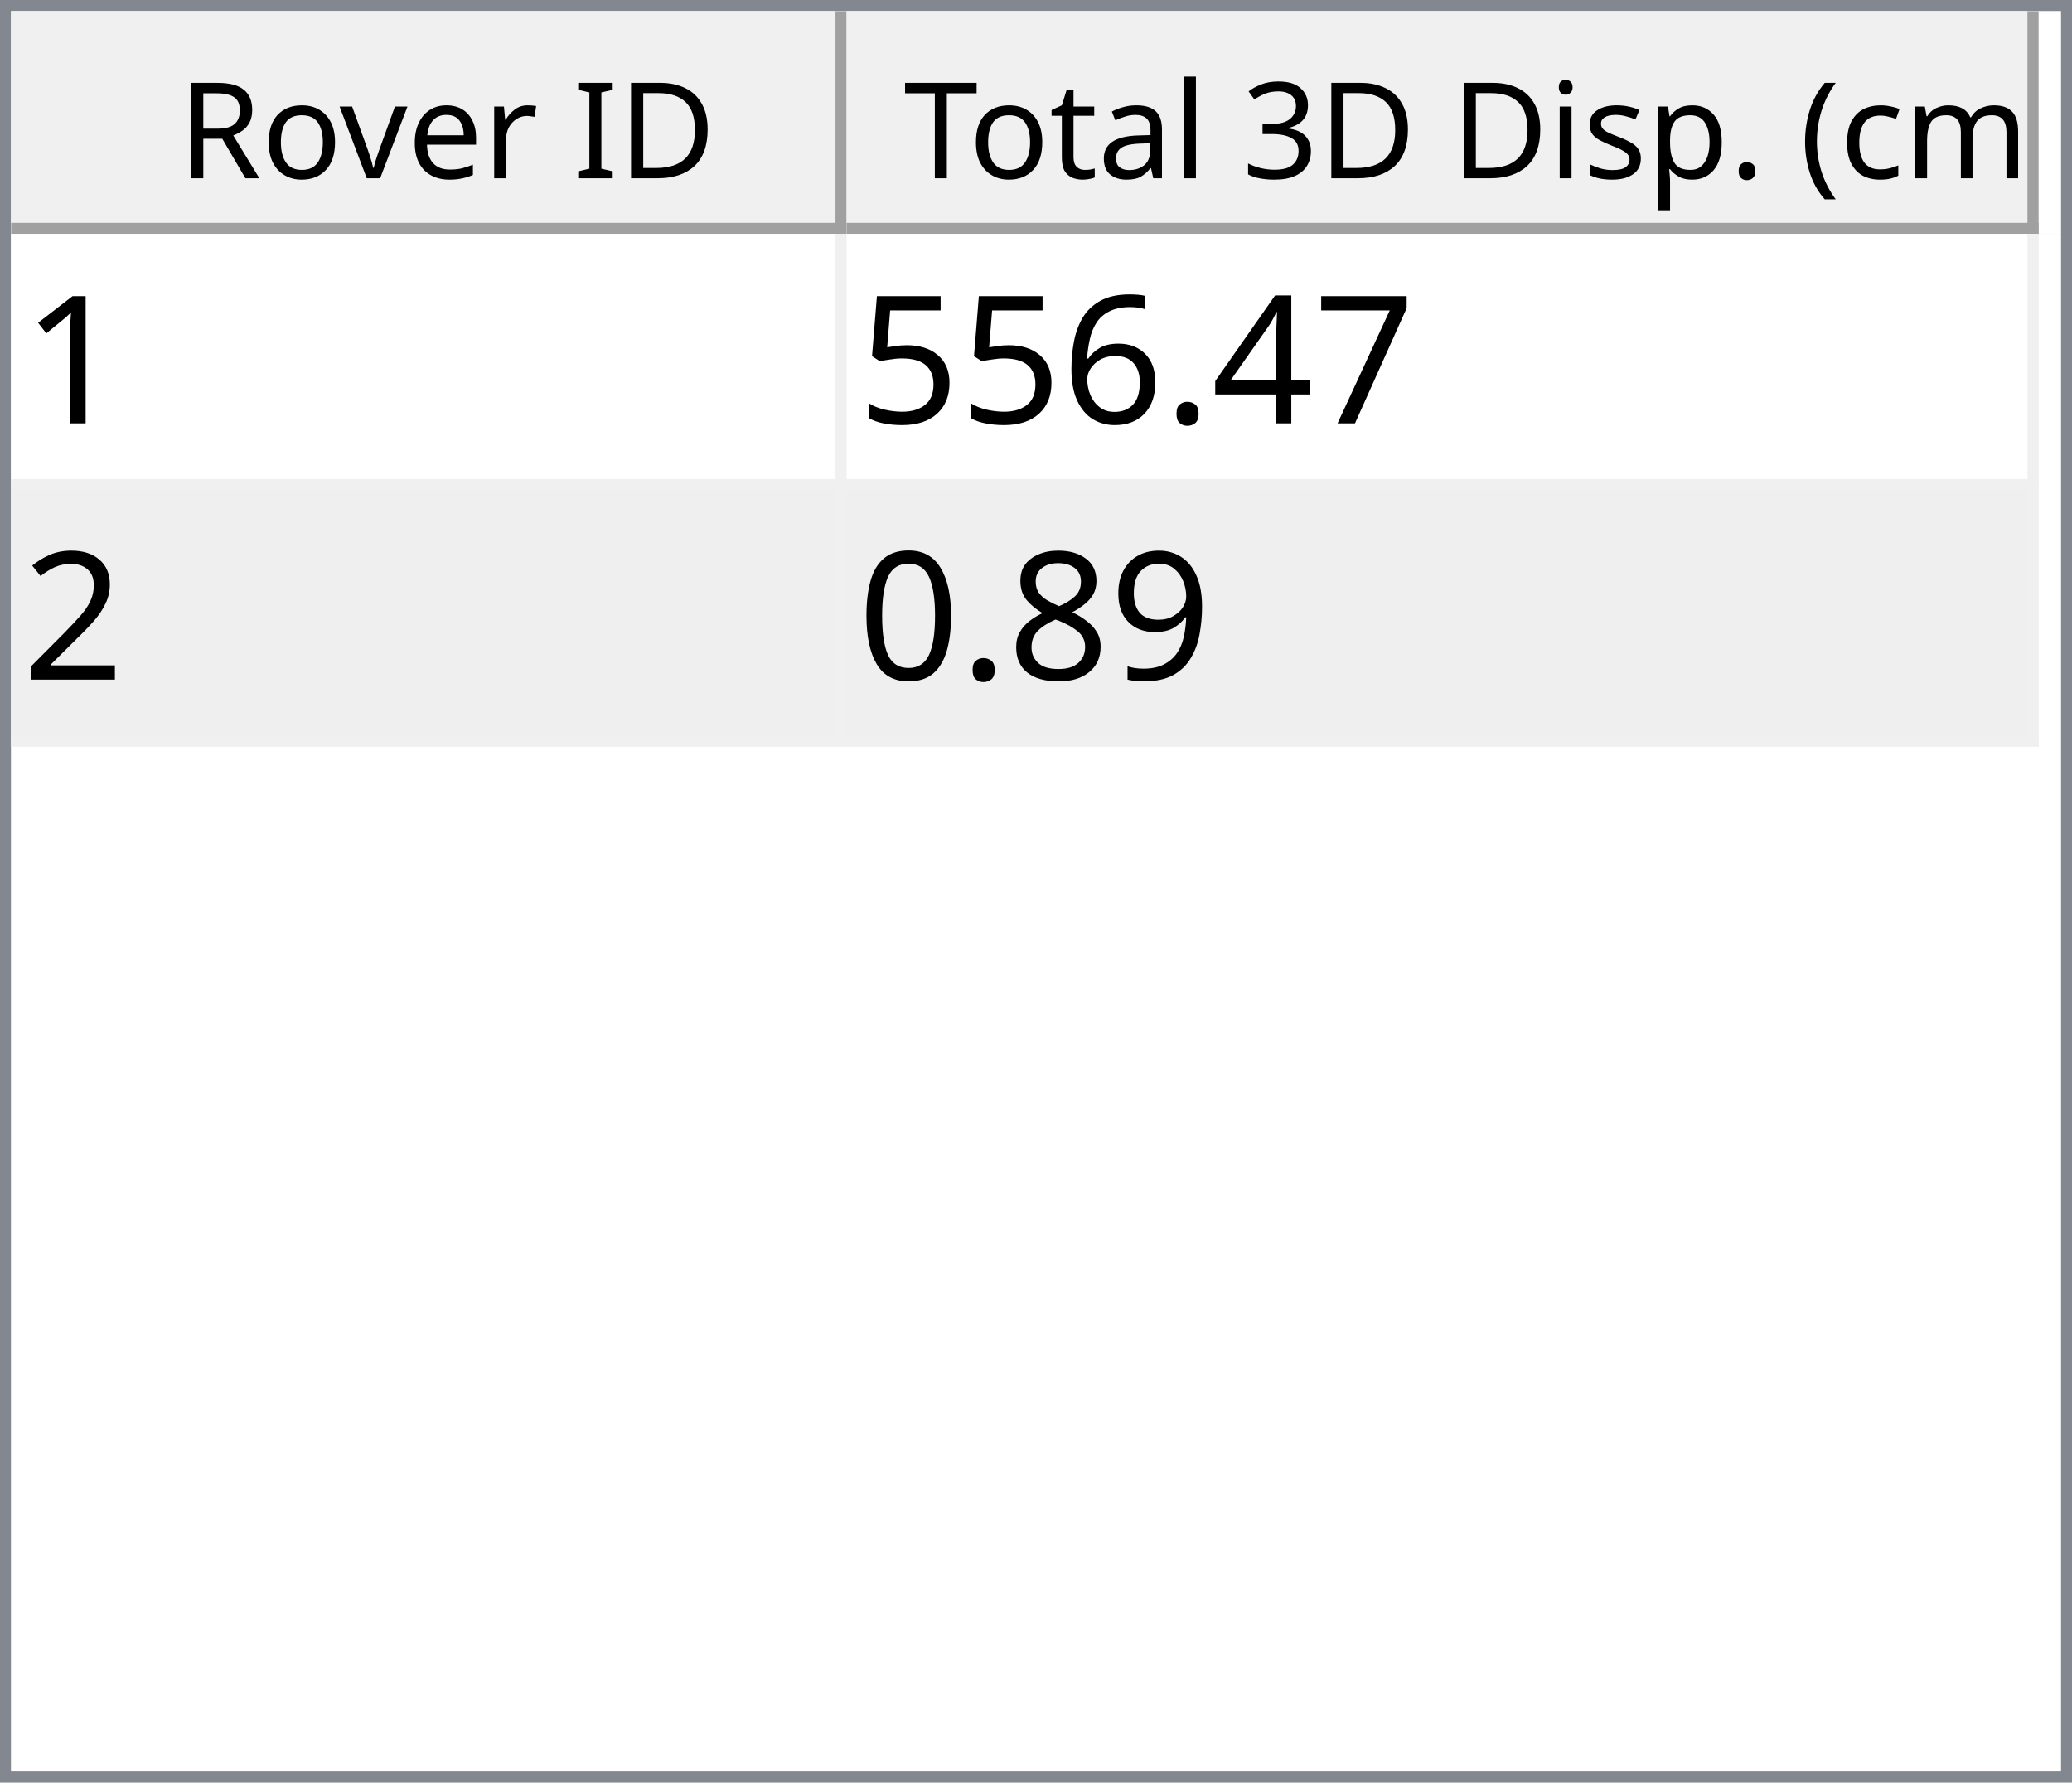
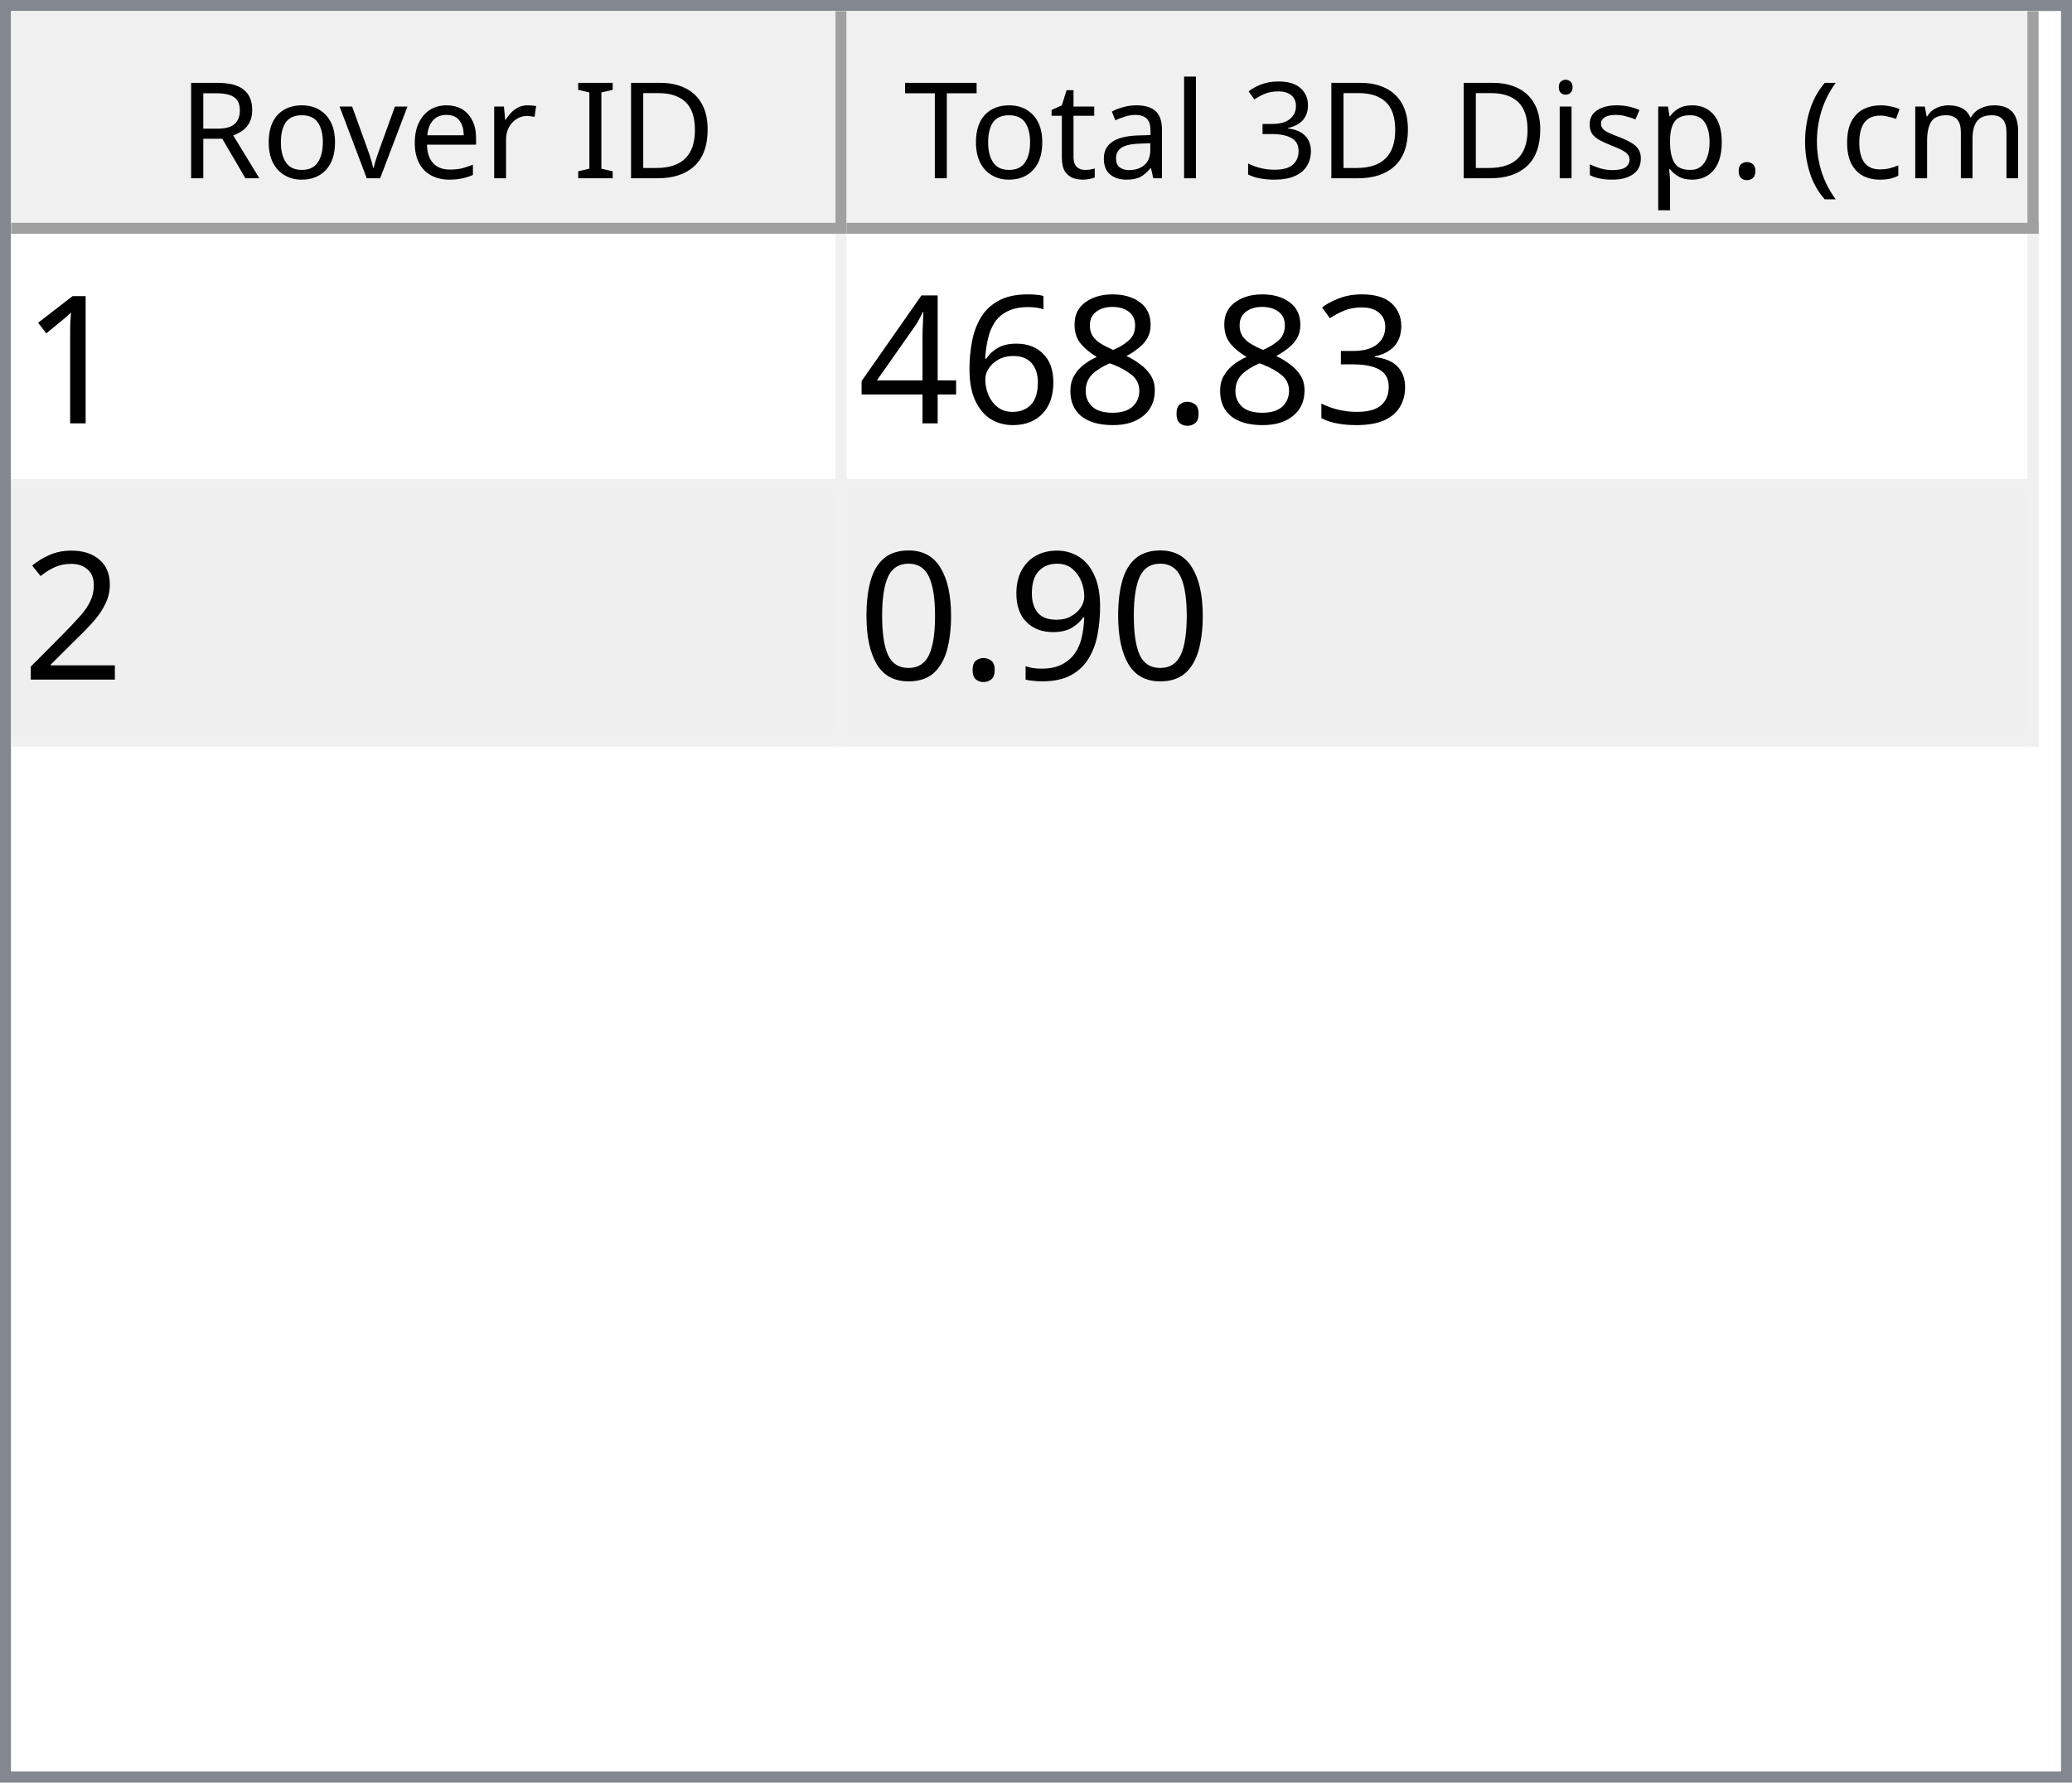
<svg xmlns="http://www.w3.org/2000/svg" style="fill-opacity:1; color-rendering:auto; color-interpolation:auto; text-rendering:auto; stroke:black; stroke-linecap:square; stroke-miterlimit:10; shape-rendering:auto; stroke-opacity:1; fill:black; stroke-dasharray:none; font-weight:normal; stroke-width:1; font-family:'Dialog'; font-style:normal; stroke-linejoin:miter; font-size:12px; stroke-dashoffset:0; image-rendering:auto;" width="186" height="160">
  <defs id="genericDefs" />
  <g>
    <defs id="defs1">
      <clipPath clipPathUnits="userSpaceOnUse" id="clipPath1">
        <path d="M0 0 L186 0 L186 160 L0 160 L0 0 Z" />
      </clipPath>
      <clipPath clipPathUnits="userSpaceOnUse" id="clipPath2">
        <path d="M0 0 L0 160 L186 160 L186 0 Z" />
      </clipPath>
      <clipPath clipPathUnits="userSpaceOnUse" id="clipPath3">
        <path d="M0 0 L0 20 L184 20 L184 0 Z" />
      </clipPath>
      <clipPath clipPathUnits="userSpaceOnUse" id="clipPath4">
        <path d="M0 0 L0 20 L75 20 L75 0 Z" />
      </clipPath>
      <clipPath clipPathUnits="userSpaceOnUse" id="clipPath5">
        <path d="M1 1 L1 19 L74 19 L74 1 Z" />
      </clipPath>
      <clipPath clipPathUnits="userSpaceOnUse" id="clipPath6">
        <path d="M0 0 L0 18 L73 18 L73 0 Z" />
      </clipPath>
      <clipPath clipPathUnits="userSpaceOnUse" id="clipPath7">
        <path d="M-0.5 -0.5 L-0.5 19.5 L74.5 19.5 L74.5 -0.5 Z" />
      </clipPath>
      <clipPath clipPathUnits="userSpaceOnUse" id="clipPath8">
        <path d="M0 0 L0 20 L107 20 L107 0 Z" />
      </clipPath>
      <clipPath clipPathUnits="userSpaceOnUse" id="clipPath9">
        <path d="M1 1 L1 19 L106 19 L106 1 Z" />
      </clipPath>
      <clipPath clipPathUnits="userSpaceOnUse" id="clipPath10">
        <path d="M0 0 L0 18 L105 18 L105 0 Z" />
      </clipPath>
      <clipPath clipPathUnits="userSpaceOnUse" id="clipPath11">
        <path d="M-0.5 -0.5 L-0.5 19.5 L106.5 19.5 L106.5 -0.5 Z" />
      </clipPath>
      <clipPath clipPathUnits="userSpaceOnUse" id="clipPath12">
        <path d="M0 0 L0 138 L184 138 L184 0 Z" />
      </clipPath>
      <clipPath clipPathUnits="userSpaceOnUse" id="clipPath13">
        <path d="M0 0 L0 46 L182 46 L182 0 Z" />
      </clipPath>
      <clipPath clipPathUnits="userSpaceOnUse" id="clipPath14">
        <path d="M-0.5 -0.5 L-0.5 45.5 L181.5 45.5 L181.5 -0.5 Z" />
      </clipPath>
      <clipPath clipPathUnits="userSpaceOnUse" id="clipPath15">
        <path d="M0 0 L0 22 L74 22 L74 0 Z" />
      </clipPath>
      <clipPath clipPathUnits="userSpaceOnUse" id="clipPath16">
        <path d="M0 0 L0 22 L106 22 L106 0 Z" />
      </clipPath>
      <font horiz-adv-x="64.551" id="font1">
        <font-face ascent="107.91" descent="25.098" units-per-em="100" style="font-style:normal; font-family:Segoe UI; font-weight:normal;" />
        <missing-glyph horiz-adv-x="64.551" d="M8.109 0 L8.109 68.266 L56.453 68.266 L56.453 0 L8.109 0 ZM15.328 7.234 L49.219 7.234 L49.219 61.031 L15.328 61.031 L15.328 7.234 Z" />
        <glyph unicode="D" horiz-adv-x="70.117" d="M9.188 0 L9.188 70.016 L28.516 70.016 Q65.531 70.016 65.531 35.891 Q65.531 19.672 55.25 9.836 Q44.969 0 27.734 0 L9.188 0 ZM17.391 62.594 L17.391 7.422 L27.828 7.422 Q41.609 7.422 49.273 14.797 Q56.938 22.172 56.938 35.688 Q56.938 62.594 28.328 62.594 L17.391 62.594 Z" />
        <glyph unicode="I" horiz-adv-x="26.611" d="M17.391 0 L9.188 0 L9.188 70.016 L17.391 70.016 L17.391 0 Z" />
        <glyph unicode=" " horiz-adv-x="27.393" d="" />
        <glyph unicode="r" horiz-adv-x="34.766" d="M34.188 41.891 Q32.078 43.5 28.125 43.5 Q23 43.5 19.555 38.672 Q16.109 33.844 16.109 25.484 L16.109 0 L8.109 0 L8.109 50 L16.109 50 L16.109 39.703 L16.312 39.703 Q18.016 44.969 21.531 47.922 Q25.047 50.875 29.391 50.875 Q32.516 50.875 34.188 50.203 L34.188 41.891 Z" />
        <glyph unicode="e" horiz-adv-x="52.295" d="M48.297 23 L12.984 23 Q13.188 14.656 17.484 10.109 Q21.781 5.562 29.297 5.562 Q37.75 5.562 44.828 11.141 L44.828 3.609 Q38.234 -1.172 27.391 -1.172 Q16.797 -1.172 10.742 5.641 Q4.688 12.453 4.688 24.812 Q4.688 36.469 11.305 43.82 Q17.922 51.172 27.734 51.172 Q37.547 51.172 42.922 44.828 Q48.297 38.484 48.297 27.203 L48.297 23 ZM40.094 29.781 Q40.047 36.719 36.75 40.578 Q33.453 44.438 27.594 44.438 Q21.922 44.438 17.969 40.383 Q14.016 36.328 13.094 29.781 L40.094 29.781 Z" />
        <glyph unicode="v" horiz-adv-x="47.9" d="M47.406 50 L27.484 0 L19.625 0 L0.688 50 L9.469 50 L22.172 13.672 Q23.578 9.672 23.922 6.688 L24.125 6.688 Q24.609 10.453 25.688 13.484 L38.969 50 L47.406 50 Z" />
        <glyph unicode="o" horiz-adv-x="58.594" d="M29 -1.172 Q17.922 -1.172 11.305 5.836 Q4.688 12.844 4.688 24.422 Q4.688 37.016 11.57 44.094 Q18.453 51.172 30.172 51.172 Q41.359 51.172 47.633 44.289 Q53.906 37.406 53.906 25.203 Q53.906 13.234 47.141 6.031 Q40.375 -1.172 29 -1.172 ZM29.594 44.438 Q21.875 44.438 17.383 39.188 Q12.891 33.938 12.891 24.703 Q12.891 15.828 17.43 10.695 Q21.969 5.562 29.594 5.562 Q37.359 5.562 41.531 10.594 Q45.703 15.625 45.703 24.906 Q45.703 34.281 41.531 39.359 Q37.359 44.438 29.594 44.438 Z" />
        <glyph unicode="R" horiz-adv-x="59.814" d="M59.375 0 L49.609 0 L37.891 19.625 Q36.281 22.359 34.766 24.289 Q33.25 26.219 31.664 27.438 Q30.078 28.656 28.25 29.219 Q26.422 29.781 24.125 29.781 L17.391 29.781 L17.391 0 L9.188 0 L9.188 70.016 L30.078 70.016 Q34.672 70.016 38.555 68.867 Q42.438 67.719 45.289 65.375 Q48.141 63.031 49.758 59.547 Q51.375 56.062 51.375 51.375 Q51.375 47.703 50.273 44.656 Q49.172 41.609 47.148 39.211 Q45.125 36.812 42.266 35.133 Q39.406 33.453 35.844 32.516 L35.844 32.328 Q37.594 31.547 38.891 30.547 Q40.188 29.547 41.359 28.18 Q42.531 26.812 43.68 25.078 Q44.828 23.344 46.234 21.047 L59.375 0 ZM17.391 62.594 L17.391 37.203 L28.516 37.203 Q31.594 37.203 34.203 38.133 Q36.812 39.062 38.719 40.797 Q40.625 42.531 41.703 45.047 Q42.781 47.562 42.781 50.688 Q42.781 56.297 39.141 59.445 Q35.5 62.594 28.609 62.594 L17.391 62.594 Z" />
        <glyph unicode=")" horiz-adv-x="30.176" d="M8.297 -15.922 L1.172 -15.922 Q16.406 2.344 16.406 26.812 Q16.406 51.469 1.078 70.016 L8.297 70.016 Q23.531 52.156 23.531 26.703 Q23.531 1.375 8.297 -15.922 Z" />
        <glyph unicode="m" horiz-adv-x="86.133" d="M79.109 0 L71.094 0 L71.094 28.719 Q71.094 37.016 68.531 40.727 Q65.969 44.438 59.906 44.438 Q54.781 44.438 51.195 39.75 Q47.609 35.062 47.609 28.516 L47.609 0 L39.594 0 L39.594 29.688 Q39.594 44.438 28.219 44.438 Q22.953 44.438 19.531 40.016 Q16.109 35.594 16.109 28.516 L16.109 0 L8.109 0 L8.109 50 L16.109 50 L16.109 42.094 L16.312 42.094 Q21.625 51.172 31.844 51.172 Q36.969 51.172 40.773 48.312 Q44.578 45.453 46 40.828 Q51.562 51.172 62.594 51.172 Q79.109 51.172 79.109 30.812 L79.109 0 Z" />
        <glyph unicode="c" horiz-adv-x="46.191" d="M42.188 2.297 Q36.422 -1.172 28.516 -1.172 Q17.828 -1.172 11.258 5.789 Q4.688 12.75 4.688 23.828 Q4.688 36.188 11.766 43.68 Q18.844 51.172 30.672 51.172 Q37.25 51.172 42.281 48.734 L42.281 40.531 Q36.719 44.438 30.375 44.438 Q22.703 44.438 17.797 38.945 Q12.891 33.453 12.891 24.516 Q12.891 15.719 17.508 10.641 Q22.125 5.562 29.891 5.562 Q36.422 5.562 42.188 9.906 L42.188 2.297 Z" />
        <glyph unicode="(" horiz-adv-x="30.176" d="M29.109 -15.922 L21.969 -15.922 Q6.844 1.375 6.844 26.703 Q6.844 52.156 21.969 70.016 L29.203 70.016 Q13.875 51.469 13.875 26.812 Q13.875 2.344 29.109 -15.922 Z" />
        <glyph unicode="." horiz-adv-x="21.68" d="M10.891 -1.078 Q8.641 -1.078 7.055 0.539 Q5.469 2.156 5.469 4.391 Q5.469 6.641 7.055 8.273 Q8.641 9.906 10.891 9.906 Q13.188 9.906 14.797 8.273 Q16.406 6.641 16.406 4.391 Q16.406 2.156 14.797 0.539 Q13.188 -1.078 10.891 -1.078 Z" />
        <glyph unicode="p" horiz-adv-x="58.789" d="M16.312 7.234 L16.109 7.234 L16.109 -23 L8.109 -23 L8.109 50 L16.109 50 L16.109 41.219 L16.312 41.219 Q22.219 51.172 33.594 51.172 Q43.266 51.172 48.688 44.461 Q54.109 37.75 54.109 26.469 Q54.109 13.922 48 6.375 Q41.891 -1.172 31.297 -1.172 Q21.578 -1.172 16.312 7.234 ZM16.109 27.391 L16.109 20.406 Q16.109 14.203 20.141 9.883 Q24.172 5.562 30.375 5.562 Q37.641 5.562 41.773 11.133 Q45.906 16.703 45.906 26.609 Q45.906 34.969 42.047 39.703 Q38.188 44.438 31.594 44.438 Q24.609 44.438 20.359 39.578 Q16.109 34.719 16.109 27.391 Z" />
        <glyph unicode="s" horiz-adv-x="42.432" d="M5.078 1.812 L5.078 10.406 Q11.625 5.562 19.484 5.562 Q30.031 5.562 30.031 12.594 Q30.031 14.594 29.125 15.992 Q28.219 17.391 26.68 18.461 Q25.141 19.531 23.07 20.383 Q21 21.234 18.609 22.172 Q15.281 23.484 12.766 24.828 Q10.25 26.172 8.57 27.859 Q6.891 29.547 6.031 31.695 Q5.172 33.844 5.172 36.719 Q5.172 40.234 6.789 42.945 Q8.406 45.656 11.086 47.484 Q13.766 49.312 17.211 50.242 Q20.656 51.172 24.312 51.172 Q30.812 51.172 35.938 48.922 L35.938 40.828 Q30.422 44.438 23.25 44.438 Q21 44.438 19.195 43.922 Q17.391 43.406 16.094 42.477 Q14.797 41.547 14.086 40.258 Q13.375 38.969 13.375 37.406 Q13.375 35.453 14.086 34.133 Q14.797 32.812 16.164 31.789 Q17.531 30.766 19.484 29.938 Q21.438 29.109 23.922 28.125 Q27.25 26.859 29.883 25.516 Q32.516 24.172 34.375 22.484 Q36.234 20.797 37.234 18.602 Q38.234 16.406 38.234 13.375 Q38.234 9.672 36.602 6.938 Q34.969 4.203 32.234 2.398 Q29.5 0.594 25.93 -0.289 Q22.359 -1.172 18.453 -1.172 Q10.75 -1.172 5.078 1.812 Z" />
        <glyph unicode="i" horiz-adv-x="24.219" d="M12.203 62.703 Q10.062 62.703 8.547 64.164 Q7.031 65.625 7.031 67.875 Q7.031 70.125 8.547 71.609 Q10.062 73.094 12.203 73.094 Q14.406 73.094 15.945 71.609 Q17.484 70.125 17.484 67.875 Q17.484 65.719 15.945 64.211 Q14.406 62.703 12.203 62.703 ZM16.109 0 L8.109 0 L8.109 50 L16.109 50 L16.109 0 Z" />
        <glyph unicode="3" horiz-adv-x="53.906" d="M46.531 19.828 Q46.531 15.094 44.75 11.211 Q42.969 7.328 39.719 4.57 Q36.469 1.812 31.93 0.297 Q27.391 -1.219 21.922 -1.219 Q11.922 -1.219 6 2.594 L6 11.188 Q13.094 5.609 22.219 5.609 Q25.875 5.609 28.828 6.539 Q31.781 7.469 33.906 9.227 Q36.031 10.984 37.18 13.477 Q38.328 15.969 38.328 19.094 Q38.328 32.812 18.797 32.812 L12.984 32.812 L12.984 39.594 L18.5 39.594 Q35.797 39.594 35.797 52.484 Q35.797 64.406 22.609 64.406 Q15.188 64.406 8.688 59.422 L8.688 67.188 Q15.375 71.188 24.609 71.188 Q29 71.188 32.57 69.969 Q36.141 68.75 38.68 66.555 Q41.219 64.359 42.609 61.281 Q44 58.203 44 54.5 Q44 40.672 30.031 36.719 L30.031 36.531 Q33.594 36.141 36.625 34.797 Q39.656 33.453 41.852 31.305 Q44.047 29.156 45.289 26.25 Q46.531 23.344 46.531 19.828 Z" />
        <glyph unicode="l" horiz-adv-x="24.219" d="M16.109 0 L8.109 0 L8.109 74.031 L16.109 74.031 L16.109 0 Z" />
        <glyph unicode="a" horiz-adv-x="50.879" d="M43.891 0 L35.891 0 L35.891 7.812 L35.688 7.812 Q30.469 -1.172 20.312 -1.172 Q12.844 -1.172 8.617 2.781 Q4.391 6.734 4.391 13.281 Q4.391 27.297 20.906 29.594 L35.891 31.688 Q35.891 44.438 25.594 44.438 Q16.547 44.438 9.281 38.281 L9.281 46.484 Q16.656 51.172 26.266 51.172 Q43.891 51.172 43.891 32.516 L43.891 0 ZM35.891 25.297 L23.828 23.641 Q18.266 22.859 15.43 20.875 Q12.594 18.891 12.594 13.875 Q12.594 10.203 15.211 7.883 Q17.828 5.562 22.172 5.562 Q28.125 5.562 32.008 9.742 Q35.891 13.922 35.891 20.312 L35.891 25.297 Z" />
        <glyph unicode="t" horiz-adv-x="33.887" d="M31.297 0.484 Q28.469 -1.078 23.828 -1.078 Q10.688 -1.078 10.688 13.578 L10.688 43.172 L2.094 43.172 L2.094 50 L10.688 50 L10.688 62.203 L18.703 64.797 L18.703 50 L31.297 50 L31.297 43.172 L18.703 43.172 L18.703 14.984 Q18.703 9.969 20.414 7.82 Q22.125 5.672 26.078 5.672 Q29.109 5.672 31.297 7.328 L31.297 0.484 Z" />
        <glyph unicode="T" horiz-adv-x="52.393" d="M50.594 62.594 L30.375 62.594 L30.375 0 L22.172 0 L22.172 62.594 L2 62.594 L2 70.016 L50.594 70.016 L50.594 62.594 Z" />
      </font>
      <font horiz-adv-x="75.0" id="font2">
        <font-face ascent="100.537" descent="21.973" units-per-em="100" style="font-style:normal; font-family:sans-serif; font-weight:normal;" />
        <missing-glyph horiz-adv-x="75.0" d="M12.5 0 L12.5 62.5 L62.5 62.5 L62.5 0 L12.5 0 ZM14.062 1.562 L60.938 1.562 L60.938 60.938 L14.062 60.938 L14.062 1.562 Z" />
        <glyph unicode="1" horiz-adv-x="55.615" d="M37.25 0 L28.469 0 L28.469 56 Q25.297 52.984 20.141 49.953 Q14.984 46.922 10.891 45.406 L10.891 53.906 Q18.266 57.375 23.781 62.305 Q29.297 67.234 31.594 71.875 L37.25 71.875 L37.25 0 Z" />
-         <glyph unicode="7" horiz-adv-x="55.615" d="M4.734 62.203 L4.734 70.656 L51.078 70.656 L51.078 63.812 Q44.234 56.547 37.523 44.484 Q30.812 32.422 27.156 19.672 Q24.516 10.688 23.781 0 L14.75 0 Q14.891 8.453 18.062 20.414 Q21.234 32.375 27.172 43.484 Q33.109 54.594 39.797 62.203 L4.734 62.203 Z" />
+         <glyph unicode="3" horiz-adv-x="55.615" d="M4.203 18.891 L12.984 20.062 Q14.5 12.594 18.141 9.297 Q21.781 6 27 6 Q33.203 6 37.477 10.297 Q41.75 14.594 41.75 20.953 Q41.75 27 37.797 30.93 Q33.844 34.859 27.734 34.859 Q25.25 34.859 21.531 33.891 L22.516 41.609 Q23.391 41.5 23.922 41.5 Q29.547 41.5 34.039 44.43 Q38.531 47.359 38.531 53.469 Q38.531 58.297 35.258 61.477 Q31.984 64.656 26.812 64.656 Q21.688 64.656 18.266 61.43 Q14.844 58.203 13.875 51.766 L5.078 53.328 Q6.688 62.156 12.398 67.016 Q18.109 71.875 26.609 71.875 Q32.469 71.875 37.398 69.359 Q42.328 66.844 44.945 62.5 Q47.562 58.156 47.562 53.266 Q47.562 48.641 45.07 44.828 Q42.578 41.016 37.703 38.766 Q44.047 37.312 47.562 32.695 Q51.078 28.078 51.078 21.141 Q51.078 11.766 44.242 5.25 Q37.406 -1.266 26.953 -1.266 Q17.531 -1.266 11.305 4.352 Q5.078 9.969 4.203 18.891 Z" />
+         <glyph unicode="." horiz-adv-x="27.783" d="M9.078 0 L9.078 10.016 L19.094 10.016 L19.094 0 L9.078 0 Z" />
+         <glyph unicode="8" horiz-adv-x="55.615" d="M17.672 38.812 Q12.203 40.828 9.57 44.539 Q6.938 48.25 6.938 53.422 Q6.938 61.234 12.555 66.555 Q18.172 71.875 27.484 71.875 Q36.859 71.875 42.578 66.43 Q48.297 60.984 48.297 53.172 Q48.297 48.188 45.68 44.508 Q43.062 40.828 37.75 38.812 Q44.344 36.672 47.781 31.883 Q51.219 27.094 51.219 20.453 Q51.219 11.281 44.727 5.031 Q38.234 -1.219 27.641 -1.219 Q17.047 -1.219 10.547 5.055 Q4.047 11.328 4.047 20.703 Q4.047 27.688 7.594 32.398 Q11.141 37.109 17.672 38.812 ZM15.922 53.719 Q15.922 48.641 19.195 45.414 Q22.469 42.188 27.688 42.188 Q32.766 42.188 36.016 45.383 Q39.266 48.578 39.266 53.219 Q39.266 58.062 35.914 61.359 Q32.562 64.656 27.594 64.656 Q22.562 64.656 19.242 61.43 Q15.922 58.203 15.922 53.719 ZM13.094 20.656 Q13.094 16.891 14.875 13.375 Q16.656 9.859 20.172 7.93 Q23.688 6 27.734 6 Q34.031 6 38.133 10.055 Q42.234 14.109 42.234 20.359 Q42.234 26.703 38.016 30.859 Q33.797 35.016 27.438 35.016 Q21.234 35.016 17.164 30.914 Q13.094 26.812 13.094 20.656 Z" />
+         <glyph unicode="6" horiz-adv-x="55.615" d="M49.75 54.047 L41.016 53.375 Q39.844 58.547 37.703 60.891 Q34.125 64.656 28.906 64.656 Q24.703 64.656 21.531 62.312 Q17.391 59.281 14.992 53.469 Q12.594 47.656 12.5 36.922 Q15.672 41.75 20.266 44.094 Q24.859 46.438 29.891 46.438 Q38.672 46.438 44.852 39.969 Q51.031 33.5 51.031 23.25 Q51.031 16.5 48.125 10.719 Q45.219 4.938 40.141 1.859 Q35.062 -1.219 28.609 -1.219 Q17.625 -1.219 10.695 6.859 Q3.766 14.938 3.766 33.5 Q3.766 54.25 11.422 63.672 Q18.109 71.875 29.438 71.875 Q37.891 71.875 43.289 67.141 Q48.688 62.406 49.75 54.047 ZM13.875 23.188 Q13.875 18.656 15.797 14.508 Q17.719 10.359 21.188 8.18 Q24.656 6 28.469 6 Q34.031 6 38.039 10.492 Q42.047 14.984 42.047 22.703 Q42.047 30.125 38.086 34.398 Q34.125 38.672 28.125 38.672 Q22.172 38.672 18.023 34.398 Q13.875 30.125 13.875 23.188 Z" />
        <glyph unicode="4" horiz-adv-x="55.615" d="M32.328 0 L32.328 17.141 L1.266 17.141 L1.266 25.203 L33.938 71.578 L41.109 71.578 L41.109 25.203 L50.781 25.203 L50.781 17.141 L41.109 17.141 L41.109 0 L32.328 0 ZM32.328 25.203 L32.328 57.469 L9.906 25.203 L32.328 25.203 Z" />
-         <glyph unicode="." horiz-adv-x="27.783" d="M9.078 0 L9.078 10.016 L19.094 10.016 L19.094 0 L9.078 0 Z" />
-         <glyph unicode="6" horiz-adv-x="55.615" d="M49.75 54.047 L41.016 53.375 Q39.844 58.547 37.703 60.891 Q34.125 64.656 28.906 64.656 Q24.703 64.656 21.531 62.312 Q17.391 59.281 14.992 53.469 Q12.594 47.656 12.5 36.922 Q15.672 41.75 20.266 44.094 Q24.859 46.438 29.891 46.438 Q38.672 46.438 44.852 39.969 Q51.031 33.5 51.031 23.25 Q51.031 16.5 48.125 10.719 Q45.219 4.938 40.141 1.859 Q35.062 -1.219 28.609 -1.219 Q17.625 -1.219 10.695 6.859 Q3.766 14.938 3.766 33.5 Q3.766 54.25 11.422 63.672 Q18.109 71.875 29.438 71.875 Q37.891 71.875 43.289 67.141 Q48.688 62.406 49.75 54.047 ZM13.875 23.188 Q13.875 18.656 15.797 14.508 Q17.719 10.359 21.188 8.18 Q24.656 6 28.469 6 Q34.031 6 38.039 10.492 Q42.047 14.984 42.047 22.703 Q42.047 30.125 38.086 34.398 Q34.125 38.672 28.125 38.672 Q22.172 38.672 18.023 34.398 Q13.875 30.125 13.875 23.188 Z" />
-         <glyph unicode="5" horiz-adv-x="55.615" d="M4.156 18.75 L13.375 19.531 Q14.406 12.797 18.141 9.398 Q21.875 6 27.156 6 Q33.5 6 37.891 10.789 Q42.281 15.578 42.281 23.484 Q42.281 31 38.062 35.352 Q33.844 39.703 27 39.703 Q22.75 39.703 19.336 37.773 Q15.922 35.844 13.969 32.766 L5.719 33.844 L12.641 70.609 L48.25 70.609 L48.25 62.203 L19.672 62.203 L15.828 42.969 Q22.266 47.469 29.344 47.469 Q38.719 47.469 45.164 40.969 Q51.609 34.469 51.609 24.266 Q51.609 14.547 45.953 7.469 Q39.062 -1.219 27.156 -1.219 Q17.391 -1.219 11.211 4.25 Q5.031 9.719 4.156 18.75 Z" />
        <glyph unicode="2" horiz-adv-x="55.615" d="M50.344 8.453 L50.344 0 L3.031 0 Q2.938 3.172 4.047 6.109 Q5.859 10.938 9.836 15.625 Q13.812 20.312 21.344 26.469 Q33.016 36.031 37.117 41.625 Q41.219 47.219 41.219 52.203 Q41.219 57.422 37.477 61.008 Q33.734 64.594 27.734 64.594 Q21.391 64.594 17.578 60.789 Q13.766 56.984 13.719 50.25 L4.688 51.172 Q5.609 61.281 11.664 66.578 Q17.719 71.875 27.938 71.875 Q38.234 71.875 44.242 66.164 Q50.25 60.453 50.25 52 Q50.25 47.703 48.492 43.555 Q46.734 39.406 42.656 34.812 Q38.578 30.219 29.109 22.219 Q21.188 15.578 18.945 13.211 Q16.703 10.844 15.234 8.453 L50.344 8.453 Z" />
        <glyph unicode="9" horiz-adv-x="55.615" d="M5.469 16.547 L13.922 17.328 Q14.984 11.375 18.016 8.688 Q21.047 6 25.781 6 Q29.828 6 32.883 7.859 Q35.938 9.719 37.891 12.82 Q39.844 15.922 41.164 21.195 Q42.484 26.469 42.484 31.938 Q42.484 32.516 42.438 33.688 Q39.797 29.5 35.234 26.883 Q30.672 24.266 25.344 24.266 Q16.453 24.266 10.305 30.711 Q4.156 37.156 4.156 47.703 Q4.156 58.594 10.578 65.234 Q17 71.875 26.656 71.875 Q33.641 71.875 39.43 68.117 Q45.219 64.359 48.219 57.398 Q51.219 50.438 51.219 37.25 Q51.219 23.531 48.242 15.406 Q45.266 7.281 39.383 3.031 Q33.5 -1.219 25.594 -1.219 Q17.188 -1.219 11.867 3.445 Q6.547 8.109 5.469 16.547 ZM41.453 48.141 Q41.453 55.719 37.43 60.156 Q33.406 64.594 27.734 64.594 Q21.875 64.594 17.531 59.812 Q13.188 55.031 13.188 47.406 Q13.188 40.578 17.312 36.305 Q21.438 32.031 27.484 32.031 Q33.594 32.031 37.523 36.305 Q41.453 40.578 41.453 48.141 Z" />
-         <glyph unicode="8" horiz-adv-x="55.615" d="M17.672 38.812 Q12.203 40.828 9.57 44.539 Q6.938 48.25 6.938 53.422 Q6.938 61.234 12.555 66.555 Q18.172 71.875 27.484 71.875 Q36.859 71.875 42.578 66.43 Q48.297 60.984 48.297 53.172 Q48.297 48.188 45.68 44.508 Q43.062 40.828 37.75 38.812 Q44.344 36.672 47.781 31.883 Q51.219 27.094 51.219 20.453 Q51.219 11.281 44.727 5.031 Q38.234 -1.219 27.641 -1.219 Q17.047 -1.219 10.547 5.055 Q4.047 11.328 4.047 20.703 Q4.047 27.688 7.594 32.398 Q11.141 37.109 17.672 38.812 ZM15.922 53.719 Q15.922 48.641 19.195 45.414 Q22.469 42.188 27.688 42.188 Q32.766 42.188 36.016 45.383 Q39.266 48.578 39.266 53.219 Q39.266 58.062 35.914 61.359 Q32.562 64.656 27.594 64.656 Q22.562 64.656 19.242 61.43 Q15.922 58.203 15.922 53.719 ZM13.094 20.656 Q13.094 16.891 14.875 13.375 Q16.656 9.859 20.172 7.93 Q23.688 6 27.734 6 Q34.031 6 38.133 10.055 Q42.234 14.109 42.234 20.359 Q42.234 26.703 38.016 30.859 Q33.797 35.016 27.438 35.016 Q21.234 35.016 17.164 30.914 Q13.094 26.812 13.094 20.656 Z" />
        <glyph unicode="0" horiz-adv-x="55.615" d="M4.156 35.297 Q4.156 48 6.766 55.742 Q9.375 63.484 14.523 67.68 Q19.672 71.875 27.484 71.875 Q33.25 71.875 37.594 69.555 Q41.938 67.234 44.773 62.867 Q47.609 58.5 49.219 52.227 Q50.828 45.953 50.828 35.297 Q50.828 22.703 48.242 14.969 Q45.656 7.234 40.508 3.008 Q35.359 -1.219 27.484 -1.219 Q17.141 -1.219 11.234 6.203 Q4.156 15.141 4.156 35.297 ZM13.188 35.297 Q13.188 17.672 17.312 11.836 Q21.438 6 27.484 6 Q33.547 6 37.672 11.859 Q41.797 17.719 41.797 35.297 Q41.797 52.984 37.672 58.789 Q33.547 64.594 27.391 64.594 Q21.344 64.594 17.719 59.469 Q13.188 52.938 13.188 35.297 Z" />
      </font>
    </defs>
    <g style="fill:white; stroke:white;">
      <rect x="0" y="0" width="186" style="clip-path:url(#clipPath1); stroke:none;" height="160" />
    </g>
    <g style="fill:white; text-rendering:optimizeSpeed; color-rendering:optimizeSpeed; image-rendering:optimizeSpeed; shape-rendering:crispEdges; stroke:white; color-interpolation:sRGB;">
      <rect x="0" width="186" height="160" y="0" style="stroke:none;" />
      <path style="stroke:none;" d="M0 160 L186 160 L186 0 L0 0 Z" />
    </g>
    <g style="fill:rgb(240,240,240); font-family:'Segoe UI'; stroke:rgb(240,240,240);">
      <rect x="0" y="0" width="186" style="clip-path:url(#clipPath2); stroke:none;" height="160" />
    </g>
    <g style="fill:rgb(130,135,144); font-family:'Segoe UI'; stroke:rgb(130,135,144);">
      <path d="M0 0 L186 0 L186 160 L0 160 L0 0 ZM1 1 L185 1 L185 159 L1 159 L1 1 Z" style="fill-rule:evenodd; clip-path:url(#clipPath2); stroke:none;" />
    </g>
    <g style="fill:white; font-family:'Segoe UI'; stroke:white;" transform="translate(1,1)">
      <rect x="0" y="0" width="184" style="clip-path:url(#clipPath3); stroke:none;" height="20" />
    </g>
    <g style="fill:rgb(240,240,240); font-family:'Segoe UI'; stroke:rgb(240,240,240);" transform="translate(1,1)">
      <rect x="0" y="0" width="75" style="clip-path:url(#clipPath4); stroke:none;" height="20" />
    </g>
    <g style="font-family:'Segoe UI';" transform="translate(2,2)">
      <text x="14" xml:space="preserve" y="14" style="clip-path:url(#clipPath6); stroke:none;">Rover ID</text>
    </g>
    <g style="fill:rgb(160,160,160); font-family:'Segoe UI'; stroke:rgb(160,160,160); stroke-linejoin:bevel;" transform="translate(1.5,1.5)">
      <line x1="74" x2="74" y1="0" style="fill:none; clip-path:url(#clipPath7);" y2="19" />
    </g>
    <g style="fill:rgb(160,160,160); font-family:'Segoe UI'; stroke:rgb(160,160,160); stroke-linejoin:bevel;" transform="matrix(1,0,0,1,1,1) translate(0.5,0.5)">
      <line x1="0" x2="74" y1="19" style="fill:none; clip-path:url(#clipPath7);" y2="19" />
    </g>
    <g style="fill:rgb(240,240,240); font-family:'Segoe UI'; stroke:rgb(240,240,240);" transform="translate(76,1)">
      <rect x="0" y="0" width="107" style="clip-path:url(#clipPath8); stroke:none;" height="20" />
    </g>
    <g style="font-family:'Segoe UI';" transform="translate(77,2)">
      <text x="1" xml:space="preserve" y="14" style="clip-path:url(#clipPath10); stroke:none;"> Total 3D Disp. (cm)</text>
    </g>
    <g style="fill:rgb(160,160,160); font-family:'Segoe UI'; stroke:rgb(160,160,160); stroke-linejoin:bevel;" transform="translate(76.5,1.5)">
      <line x1="106" x2="106" y1="0" style="fill:none; clip-path:url(#clipPath11);" y2="19" />
    </g>
    <g style="fill:rgb(160,160,160); font-family:'Segoe UI'; stroke:rgb(160,160,160); stroke-linejoin:bevel;" transform="matrix(1,0,0,1,76,1) translate(0.5,0.5)">
      <line x1="0" x2="106" y1="19" style="fill:none; clip-path:url(#clipPath11);" y2="19" />
    </g>
    <g style="fill:white; font-family:'Segoe UI'; stroke:white;" transform="translate(1,21)">
      <rect x="0" y="0" width="184" style="clip-path:url(#clipPath12); stroke:none;" height="138" />
    </g>
    <g style="fill:rgb(240,240,240); font-size:16px; font-family:sans-serif; stroke:rgb(240,240,240);" transform="translate(1,21)">
      <rect x="0" y="0" width="182" style="clip-path:url(#clipPath13); stroke:none;" height="46" />
      <line transform="translate(0.5,0.5)" x1="0" x2="181" y1="22" style="clip-path:url(#clipPath14); fill:none; stroke-linejoin:bevel;" y2="22" />
    </g>
    <g transform="matrix(1,0,0,1,1,21) translate(0.5,0.5)" style="fill:rgb(240,240,240); font-size:16px; font-family:sans-serif; stroke:rgb(240,240,240); stroke-linejoin:bevel;">
      <line x1="0" x2="181" y1="45" style="fill:none; clip-path:url(#clipPath14);" y2="45" />
    </g>
    <g transform="matrix(1,0,0,1,1,21) translate(0.5,0.5)" style="fill:rgb(240,240,240); font-size:16px; font-family:sans-serif; stroke:rgb(240,240,240); stroke-linejoin:bevel;">
      <line x1="74" x2="74" y1="0" style="fill:none; clip-path:url(#clipPath14);" y2="45" />
    </g>
    <g transform="matrix(1,0,0,1,1,21) translate(0.5,0.5)" style="fill:rgb(240,240,240); font-size:16px; font-family:sans-serif; stroke:rgb(240,240,240); stroke-linejoin:bevel;">
      <line x1="181" x2="181" y1="0" style="fill:none; clip-path:url(#clipPath14);" y2="45" />
    </g>
    <g style="fill:white; font-size:16px; font-family:sans-serif; stroke:white;" transform="matrix(1,0,0,1,1,21)">
      <rect x="0" y="0" width="74" style="clip-path:url(#clipPath15); stroke:none;" height="22" />
      <text x="1" y="17" style="fill:black; clip-path:url(#clipPath15); stroke:none;" xml:space="preserve">1</text>
    </g>
    <g style="fill:white; font-size:16px; font-family:sans-serif; stroke:white;" transform="matrix(1,0,0,1,1,21) translate(75,0)">
      <rect x="0" y="0" width="106" style="clip-path:url(#clipPath16); stroke:none;" height="22" />
-       <text x="1" y="17" style="fill:black; clip-path:url(#clipPath16); stroke:none;" xml:space="preserve">556.47</text>
+       <text x="1" y="17" style="fill:black; clip-path:url(#clipPath16); stroke:none;" xml:space="preserve">468.83</text>
    </g>
    <g style="fill:rgb(239,239,239); font-size:16px; font-family:sans-serif; stroke:rgb(239,239,239);" transform="matrix(1,0,0,1,1,21) translate(0,23)">
      <rect x="0" y="0" width="74" style="clip-path:url(#clipPath15); stroke:none;" height="22" />
      <text x="1" y="17" style="fill:black; clip-path:url(#clipPath15); stroke:none;" xml:space="preserve">2</text>
    </g>
    <g style="fill:rgb(239,239,239); font-size:16px; font-family:sans-serif; stroke:rgb(239,239,239);" transform="matrix(1,0,0,1,1,21) translate(75,23)">
      <rect x="0" y="0" width="106" style="clip-path:url(#clipPath16); stroke:none;" height="22" />
-       <text x="1" y="17" style="fill:black; clip-path:url(#clipPath16); stroke:none;" xml:space="preserve">0.89</text>
+       <text x="1" y="17" style="fill:black; clip-path:url(#clipPath16); stroke:none;" xml:space="preserve">0.90</text>
    </g>
  </g>
</svg>
